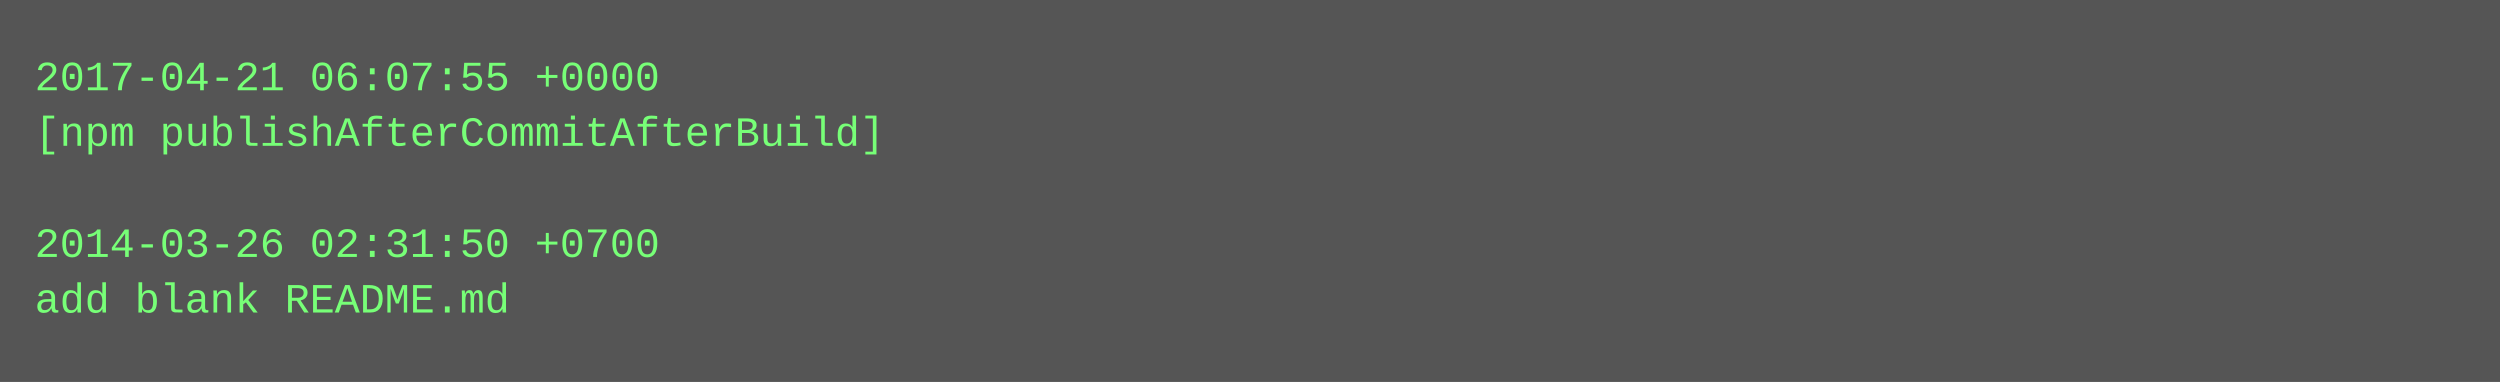
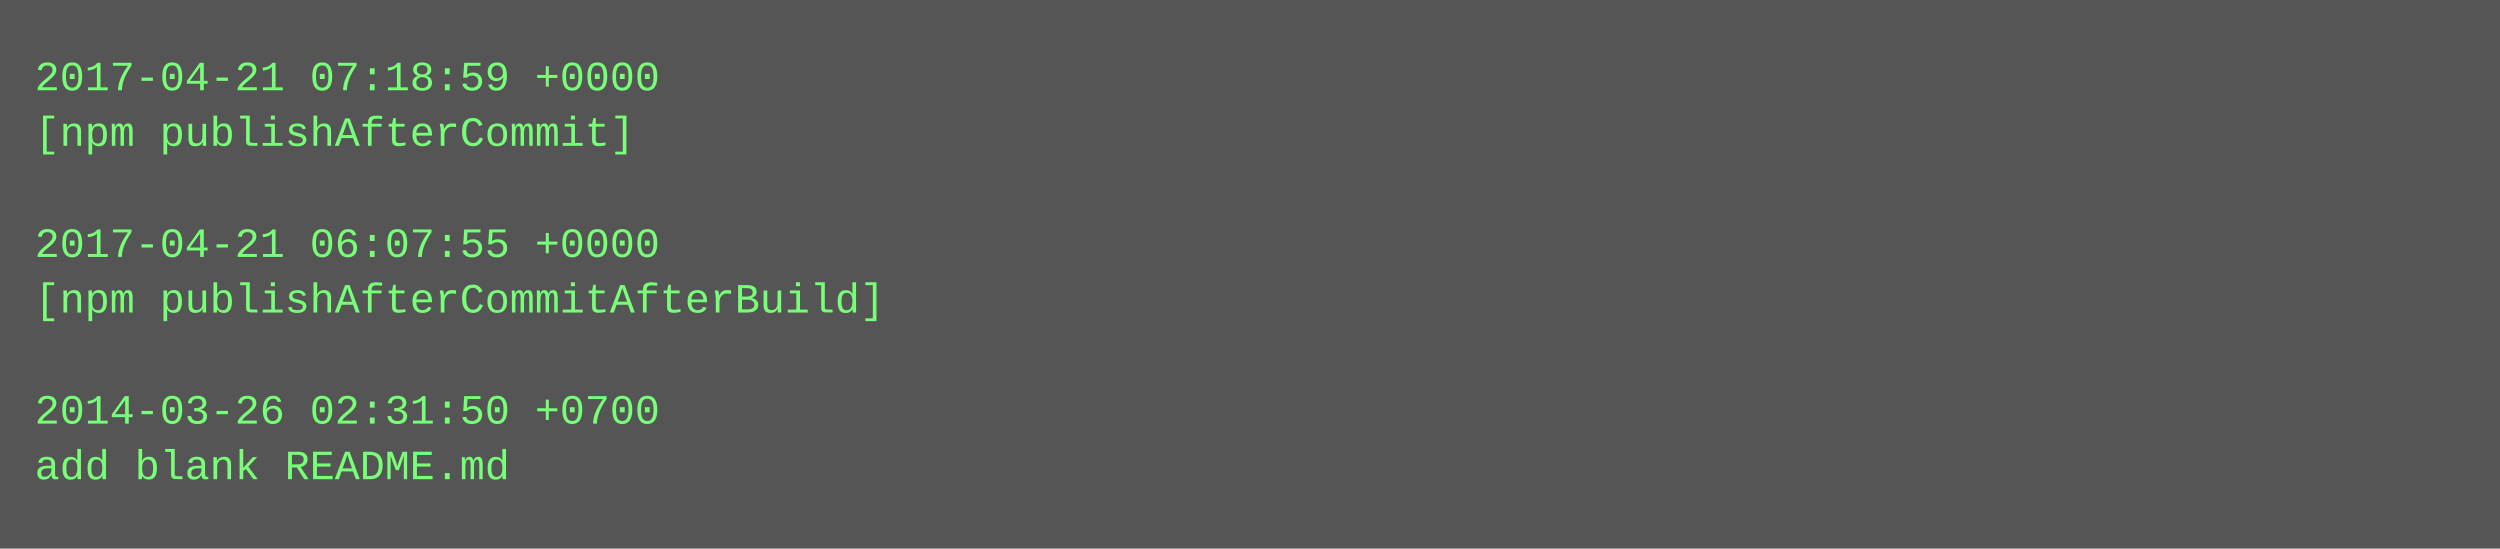
- <svg xmlns="http://www.w3.org/2000/svg" height="110" width="720">
-   <rect height="110" fill="#555" width="720" />
+ <svg xmlns="http://www.w3.org/2000/svg" height="158" width="720">
+   <rect height="158" fill="#555" width="720" />
  <text fill="#7f7" font-family="Courier New" font-size="12" xml:space="preserve">
-     <tspan x="10" y="26">2017-04-21 06:07:55 +0000</tspan>
-     <tspan x="10" y="42">[npm publishAfterCommitAfterBuild]</tspan>
+     <tspan x="10" y="26">2017-04-21 07:18:59 +0000</tspan>
+     <tspan x="10" y="42">[npm publishAfterCommit]</tspan>
    <tspan x="10" y="58" />
-     <tspan x="10" y="74">2014-03-26 02:31:50 +0700</tspan>
-     <tspan x="10" y="90">add blank README.md</tspan>
+     <tspan x="10" y="74">2017-04-21 06:07:55 +0000</tspan>
+     <tspan x="10" y="90">[npm publishAfterCommitAfterBuild]</tspan>
+     <tspan x="10" y="106" />
+     <tspan x="10" y="122">2014-03-26 02:31:50 +0700</tspan>
+     <tspan x="10" y="138">add blank README.md</tspan>
  </text>
</svg>
